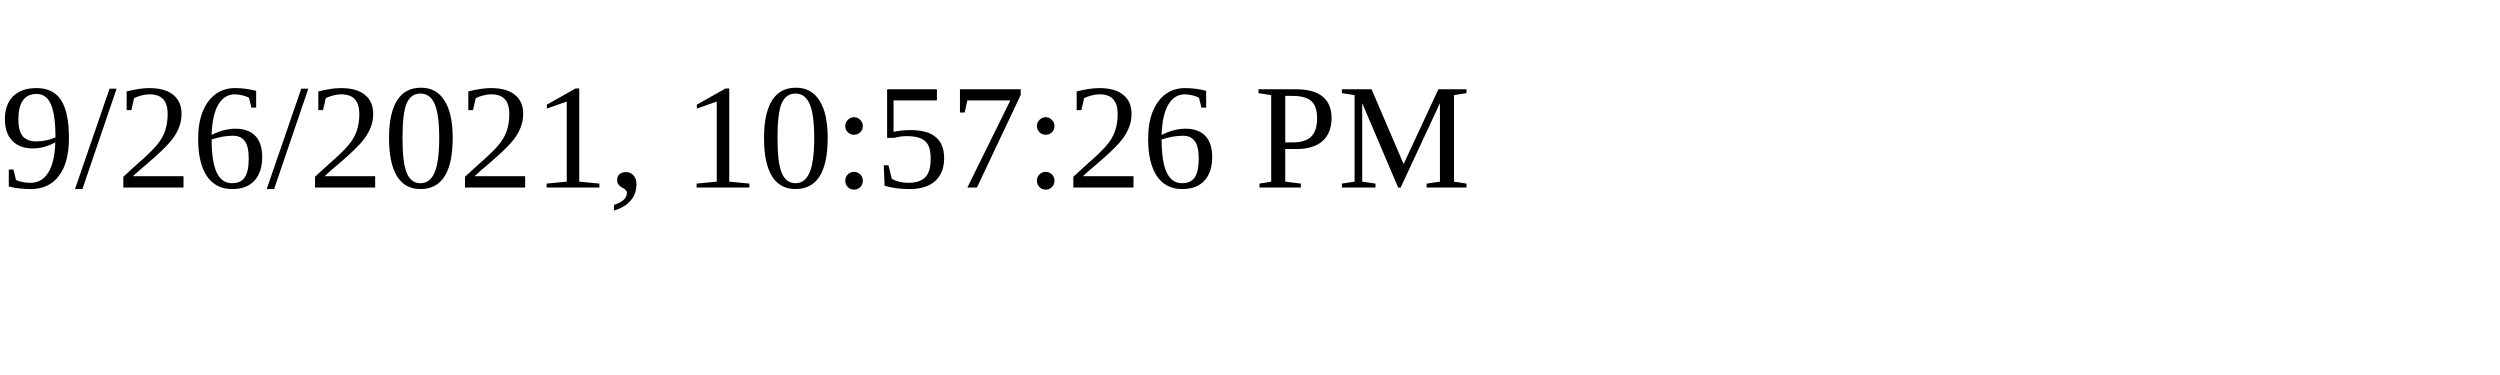
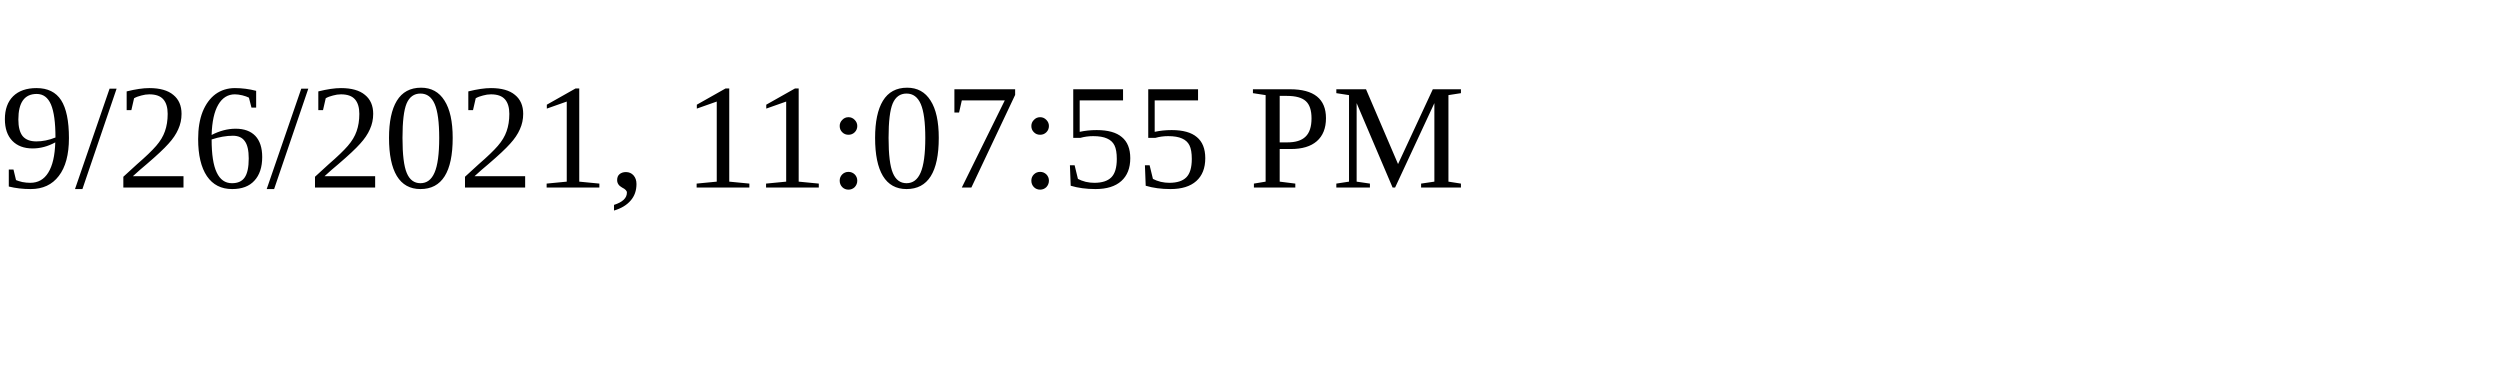
<svg xmlns="http://www.w3.org/2000/svg" height="30" width="200">
-   <text x="0" y="15">9/26/2021, 10:57:26 PM</text>
+   <text x="0" y="15">9/26/2021, 11:07:55 PM</text>
</svg>
